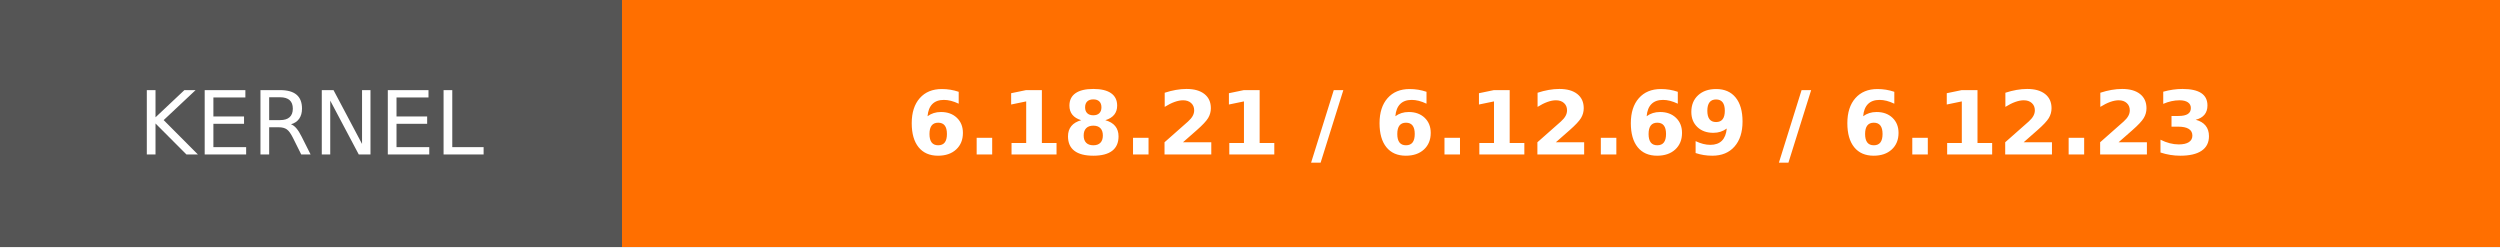
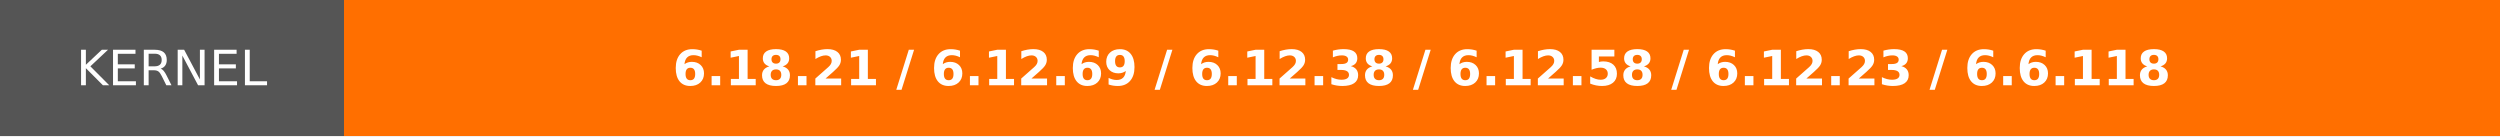
- <svg xmlns="http://www.w3.org/2000/svg" width="283.25" height="28" role="img" aria-label="KERNEL: 6.18.21 / 6.12.69 / 6.12.23">
+ <svg xmlns="http://www.w3.org/2000/svg" width="512.97" height="28" role="img" aria-label="KERNEL: 6.18.21 / 6.12.69 / 6.12.38 / 6.12.58 / 6.12.23 / 6.6.118">
  <g shape-rendering="crispEdges">
    <rect width="70.5" height="28" fill="#555" />
-     <rect x="70.5" width="212.75" height="28" fill="#ff6f00" />
+     <rect x="70.5" width="442.47" height="28" fill="#ff6f00" />
  </g>
  <g fill="#fff" text-anchor="middle" font-family="Verdana,Geneva,DejaVu Sans,sans-serif" text-rendering="geometricPrecision" font-size="100">
    <text transform="scale(.1)" x="352.5" y="175" textLength="465">KERNEL</text>
-     <text transform="scale(.1)" x="1768.75" y="175" textLength="1887.5" font-weight="bold">6.18.21 / 6.12.69 / 6.12.23</text>
+     <text transform="scale(.1)" x="2917.36" y="175" textLength="3984.7" font-weight="bold">6.18.21 / 6.12.69 / 6.12.38 / 6.12.58 / 6.12.23 / 6.6.118</text>
  </g>
</svg>
